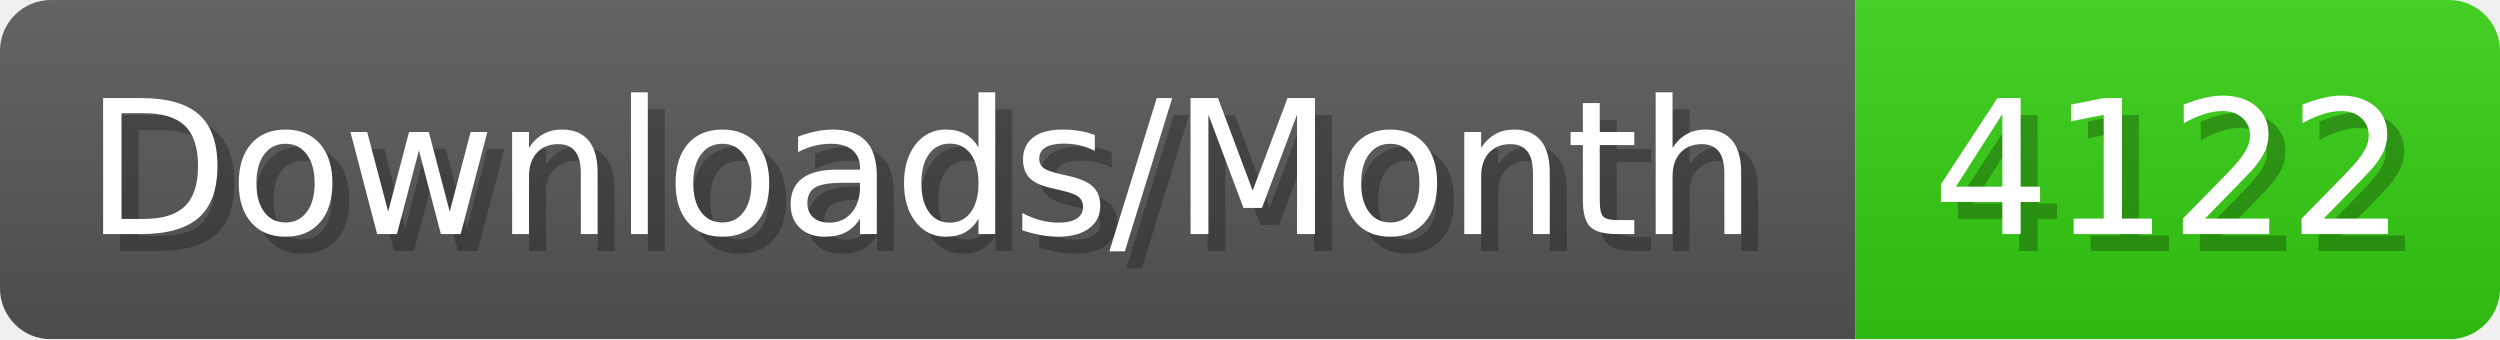
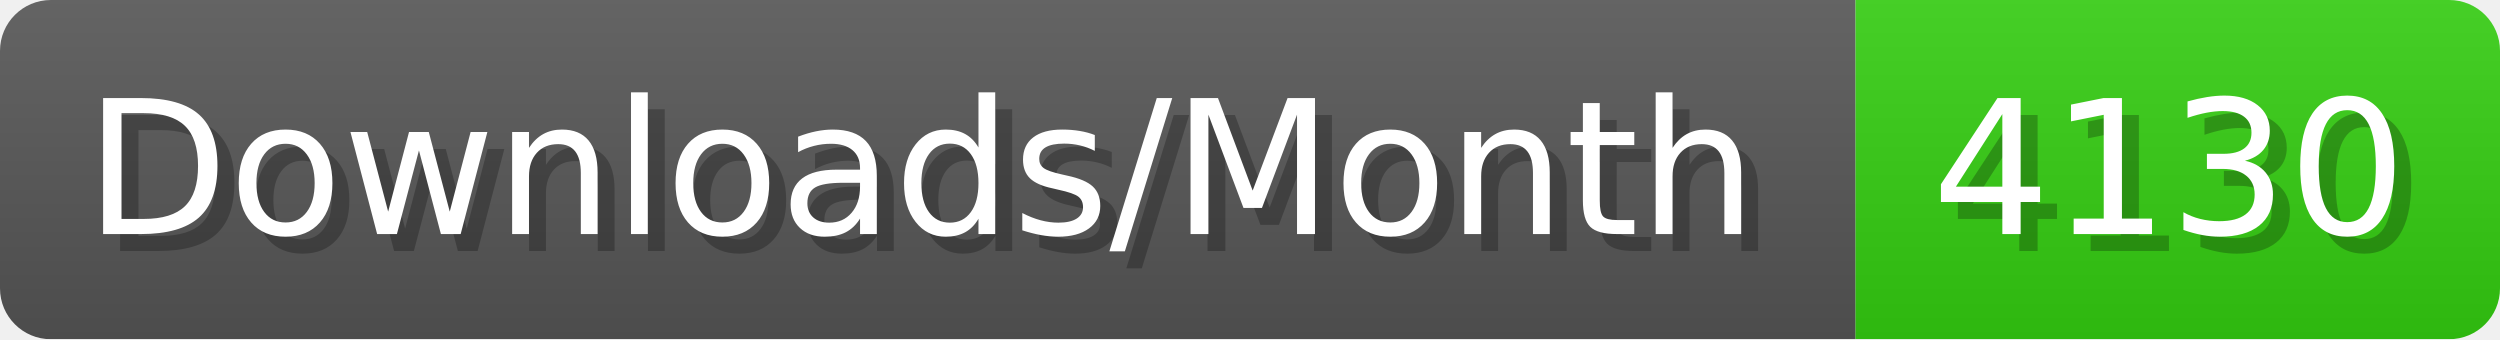
- <svg xmlns="http://www.w3.org/2000/svg" width="147.4" height="20" viewBox="0 0 1474 200" role="img" aria-label="Downloads/Month: 4122">
+ <svg xmlns="http://www.w3.org/2000/svg" width="147.4" height="20" viewBox="0 0 1474 200" role="img" aria-label="Downloads/Month: 4130">
  <linearGradient id="YlXUI" x2="0" y2="100%">
    <stop offset="0" stop-opacity=".1" stop-color="#EEE" />
    <stop offset="1" stop-opacity=".1" />
  </linearGradient>
  <mask id="JHhop">
    <rect width="1474" height="200" rx="30" fill="#FFF" />
  </mask>
  <g mask="url(#JHhop)">
    <rect width="1094" height="200" fill="#555" />
    <rect width="380" height="200" fill="#3C1" x="1094" />
    <rect width="1474" height="200" fill="url(#YlXUI)" />
  </g>
  <g aria-hidden="true" fill="#fff" text-anchor="start" font-family="Verdana,DejaVu Sans,sans-serif" font-size="110">
    <text x="60" y="148" textLength="994" fill="#000" opacity="0.25">Downloads/Month</text>
    <text x="50" y="138" textLength="994">Downloads/Month</text>
-     <text x="1149" y="148" textLength="280" fill="#000" opacity="0.25">4122</text>
-     <text x="1139" y="138" textLength="280">4122</text>
+     <text x="1149" y="148" textLength="280" fill="#000" opacity="0.25">4130</text>
+     <text x="1139" y="138" textLength="280">4130</text>
  </g>
</svg>
